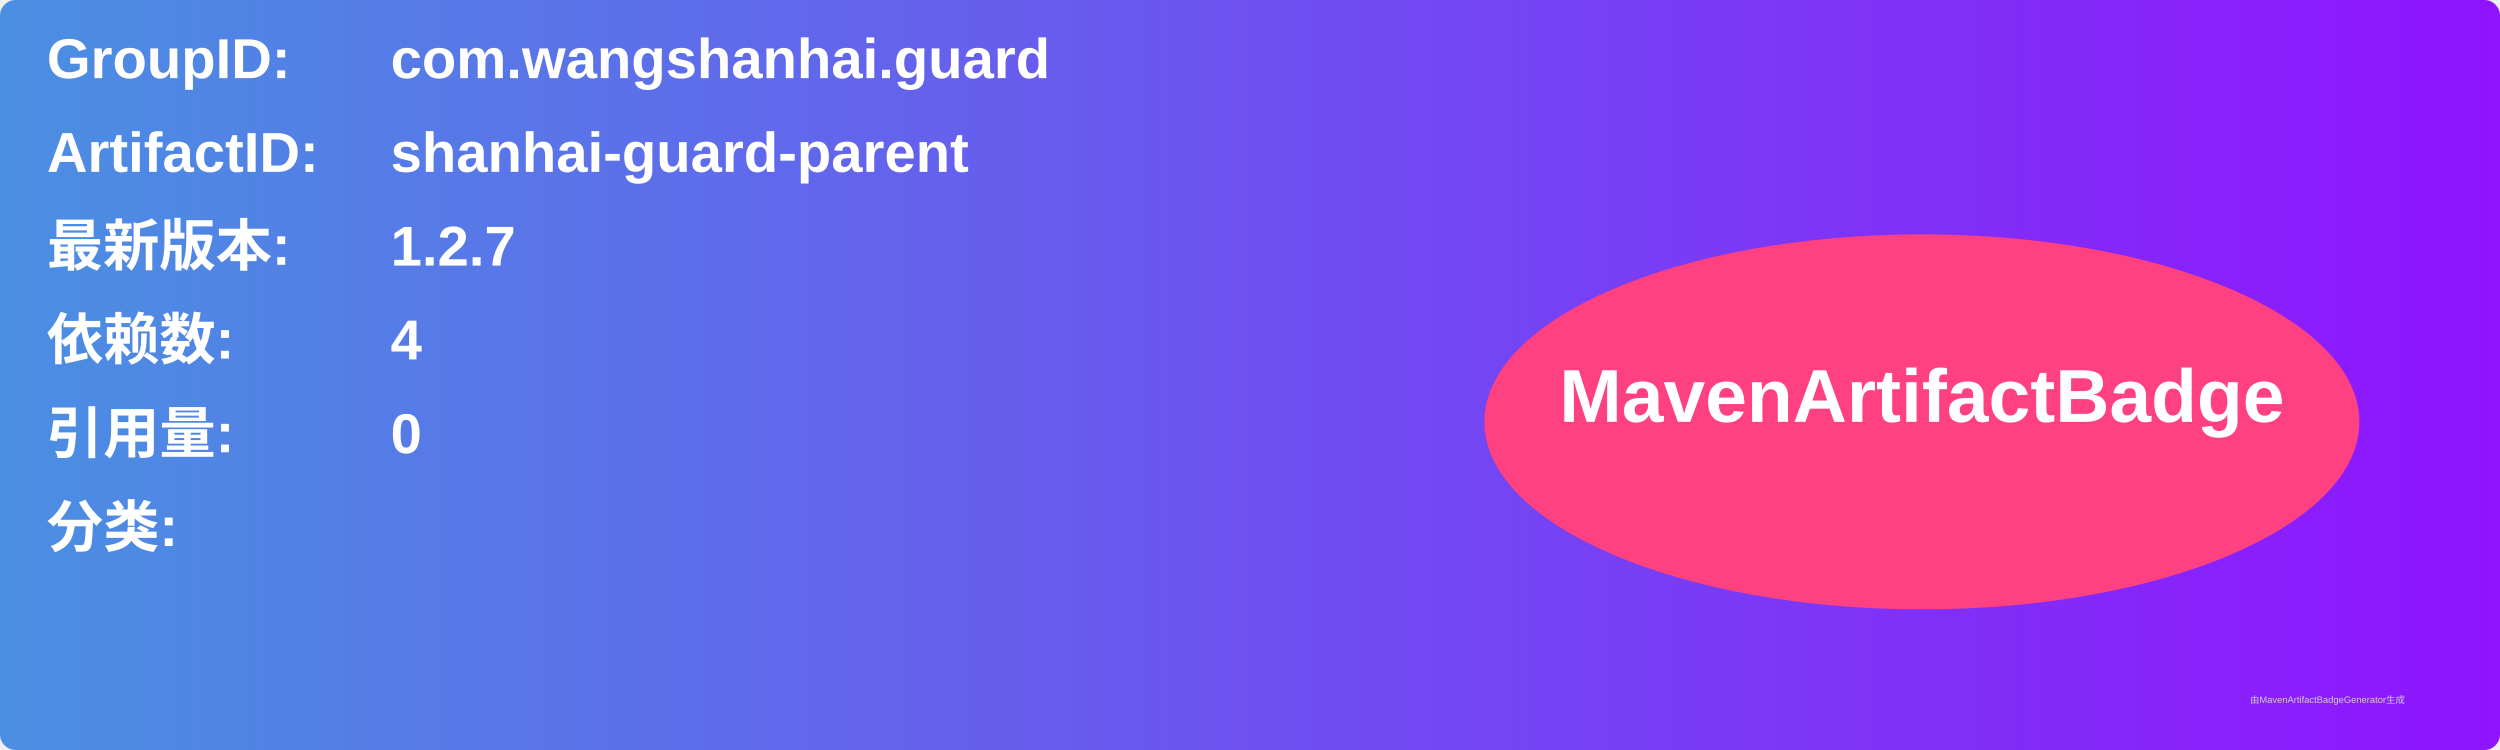
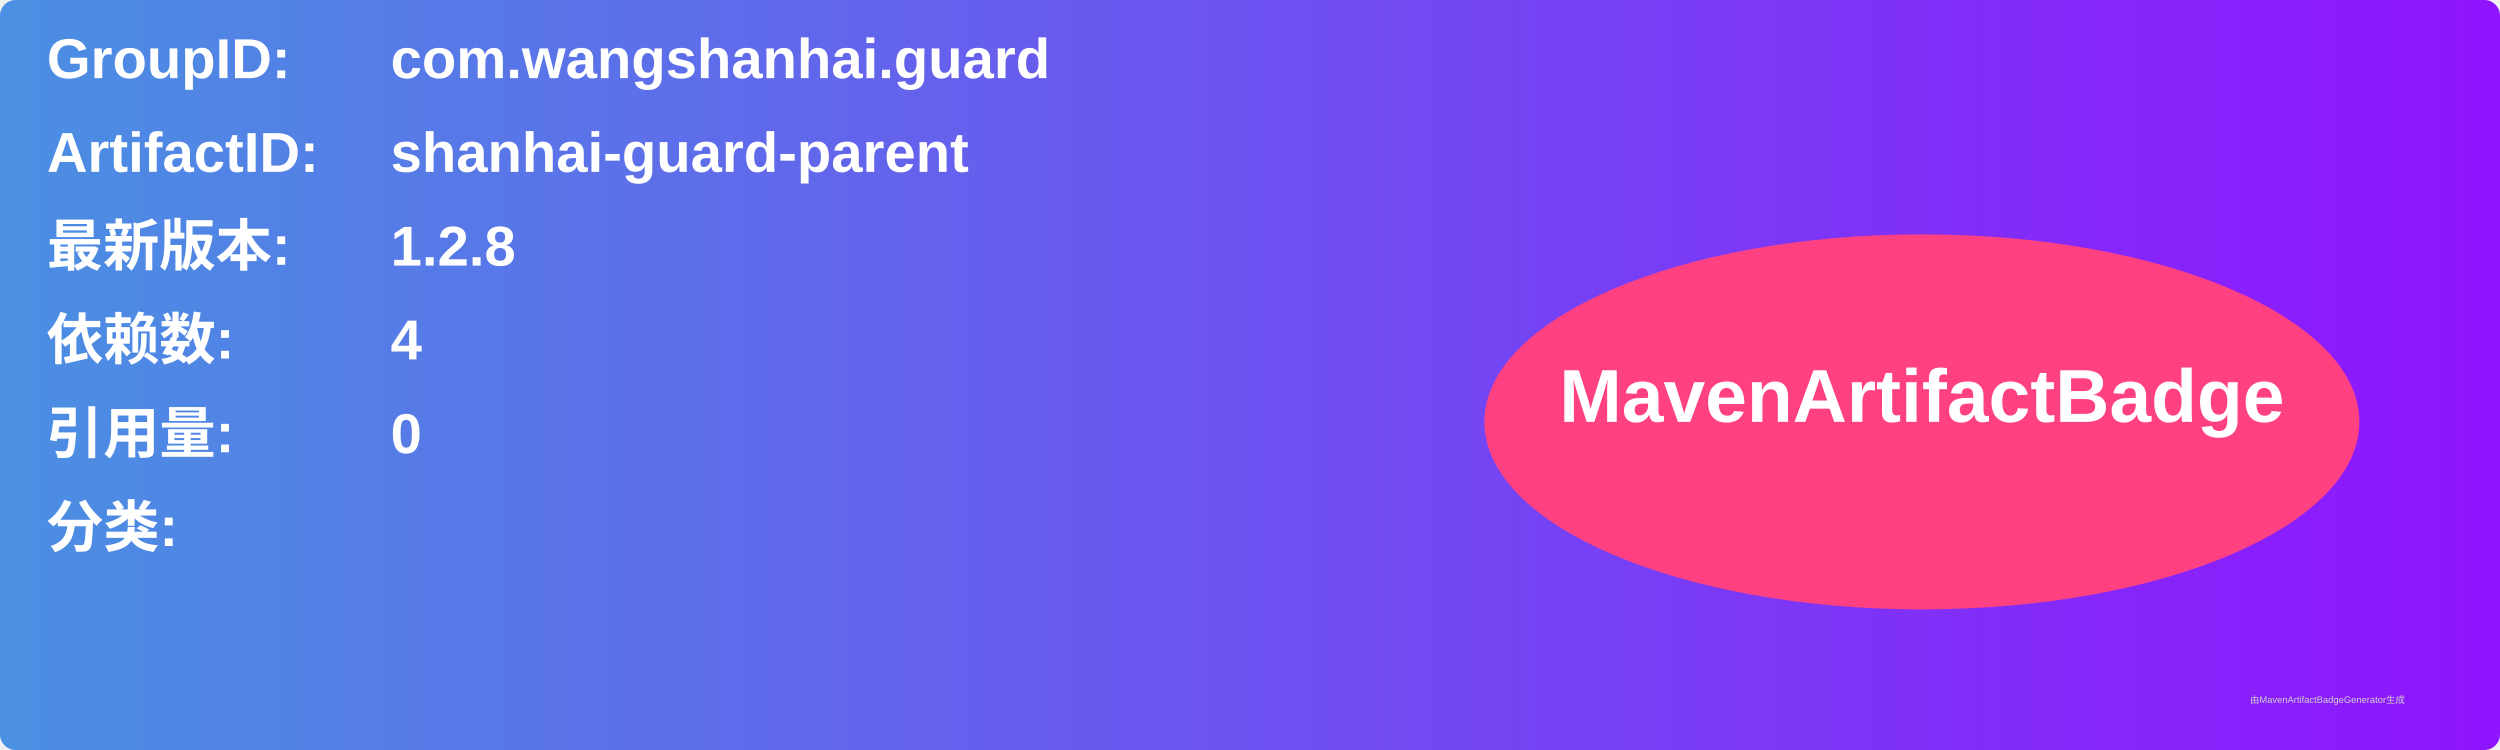
<svg xmlns="http://www.w3.org/2000/svg" width="800" height="240" viewBox="0 0 800 240">
  <linearGradient id="grad" x1="0%" y1="0%" x2="100%" y2="0%">
    <stop offset="0%" stop-color="#4a90e2" />
    <stop offset="100%" stop-color="#9013fe" />
  </linearGradient>
  <rect width="100%" height="100%" rx="5" ry="5" fill="url(#grad)" />
  <g transform="translate(15, 15)">
    <text x="0" y="10" font-family="Arial" font-size="18" fill="white" font-weight="bold" width="260">GroupID:</text>
    <text x="110" y="10" font-family="Arial" font-size="18" fill="white" font-weight="bold" width="460">com.wangshanhai.guard</text>
    <text x="0" y="40" font-family="Arial" font-size="18" fill="white" font-weight="bold" width="260">ArtifactID:</text>
    <text x="110" y="40" font-family="Arial" font-size="18" fill="white" font-weight="bold" width="460">shanhai-guard-parent</text>
    <text x="0" y="70" font-family="Arial" font-size="18" fill="white" font-weight="bold">最新版本:</text>
    <text x="110" y="70" font-family="Arial" font-size="18" fill="white" font-weight="bold">
-       <tspan font-weight="bold">1.2.7</tspan>
+       <tspan font-weight="bold">1.2.8</tspan>
    </text>
    <text x="0" y="100" font-family="Arial" font-size="18" fill="white" font-weight="bold">依赖数: </text>
    <text x="110" y="100" font-family="Arial" font-size="18" fill="white">
      <tspan font-weight="bold">4</tspan>
    </text>
    <text x="0" y="130" font-family="Arial" font-size="18" fill="white" font-weight="bold">引用量: </text>
    <text x="110" y="130" font-family="Arial" font-size="18" fill="white">
      <tspan font-weight="bold">0</tspan>
    </text>
    <text x="0" y="160" font-family="Arial" font-size="18" fill="white" font-weight="bold">分类:</text>
    <text x="10" y="190" font-family="Arial" font-size="10" fill="white">
      <tspan font-weight="bold" />
    </text>
    <ellipse cx="600" cy="120" rx="140" ry="60" fill="#ff4081" />
    <text x="600" y="120" text-anchor="middle" font-family="Arial" font-size="24" fill="white" font-weight="bold">MavenArtifactBadge</text>
  </g>
  <text x="720" y="225" font-family="Arial" font-size="3" fill="#d0d0d0">由MavenArtifactBadgeGenerator生成</text>
</svg>
